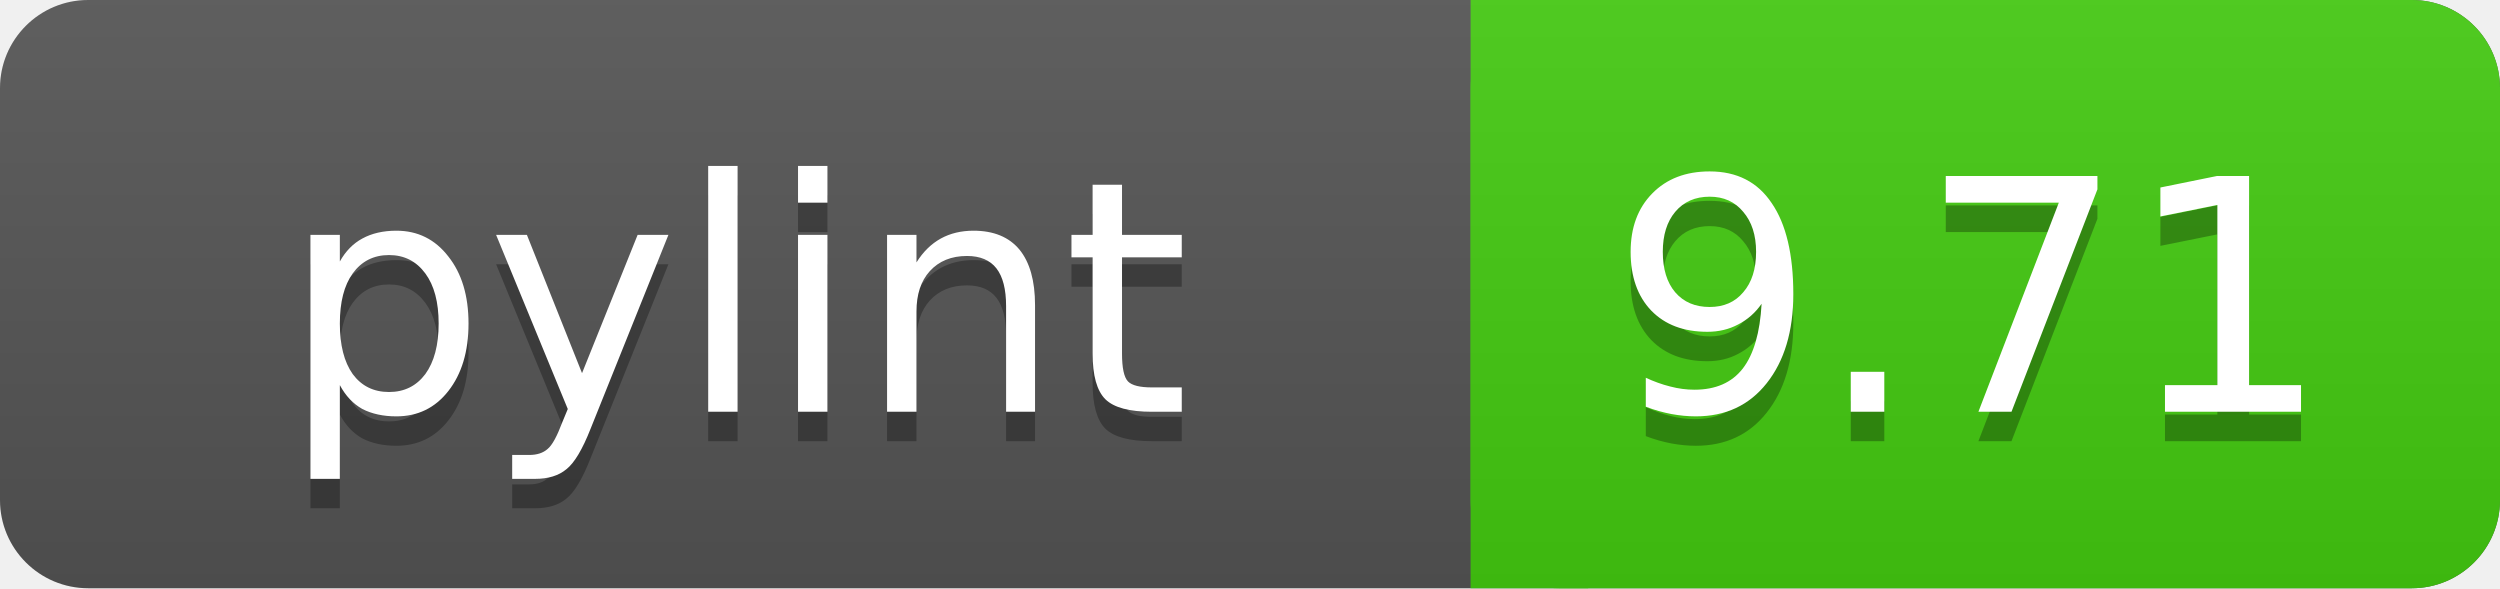
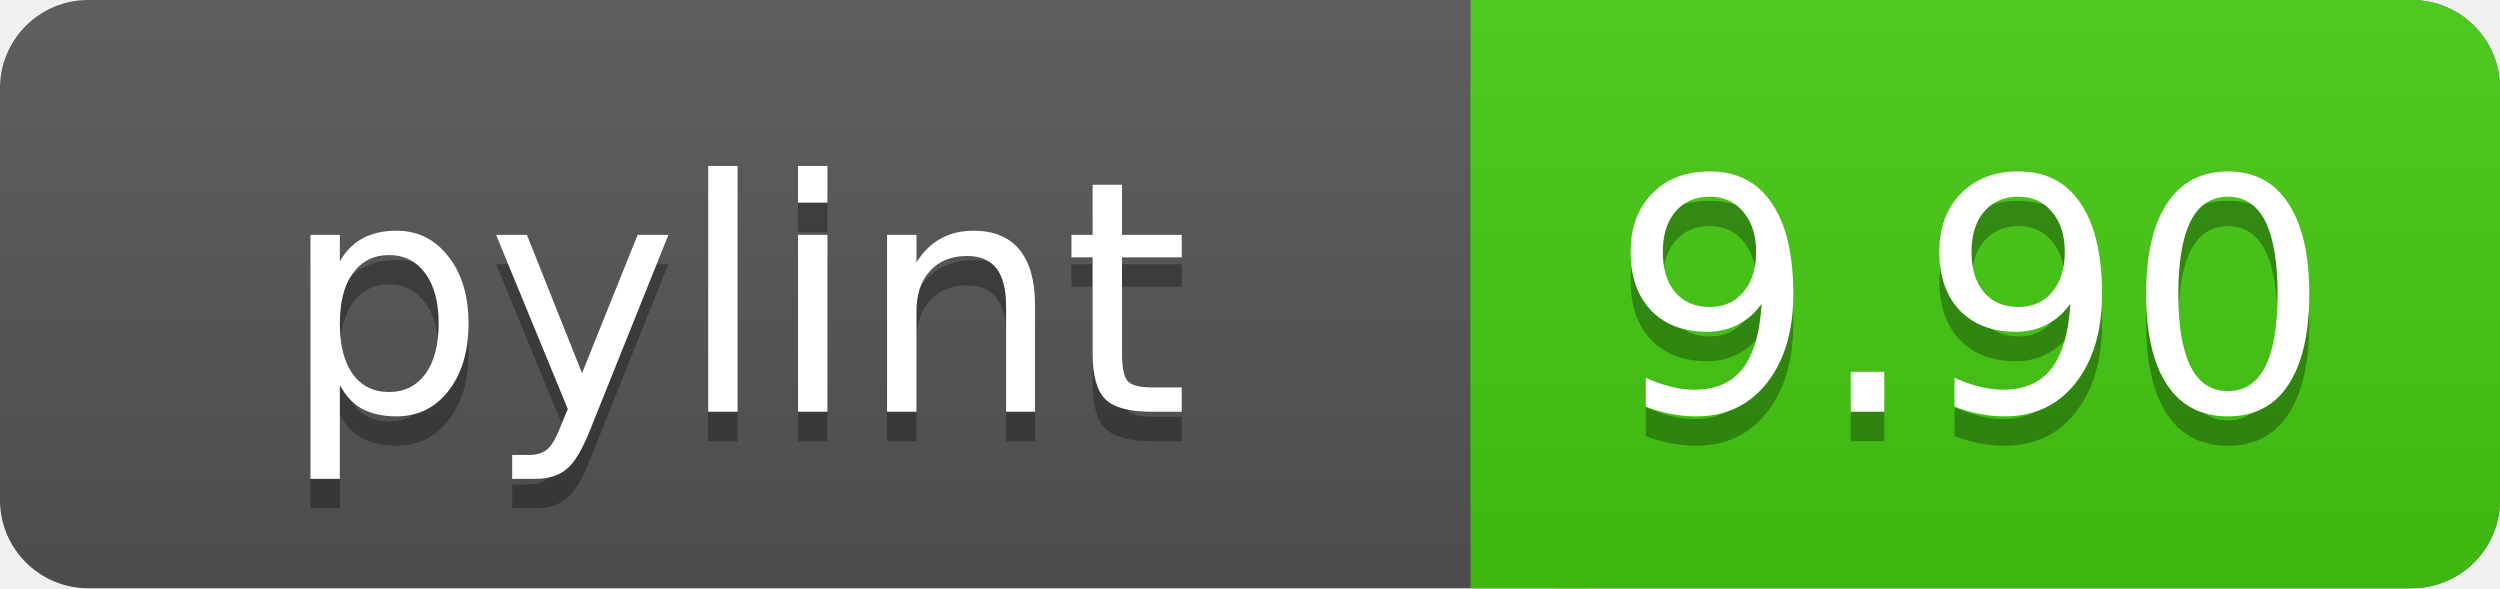
<svg xmlns="http://www.w3.org/2000/svg" width="85" height="20">
  <linearGradient id="a" x2="0" y2="100%">
    <stop offset="0" stop-color="#bbb" stop-opacity=".1" />
    <stop offset="1" stop-opacity=".1" />
  </linearGradient>
  <rect rx="3" width="85" height="20" fill="#555" />
  <rect rx="3" x="50" width="35" height="20" fill="#44cc11" />
  <path fill="#44cc11" d="M50 0h4v20h-4z" />
  <rect rx="3" width="85" height="20" fill="url(#a)" />
  <g fill="#fff" text-anchor="middle" font-family="DejaVu Sans,Verdana,Geneva,sans-serif" font-size="11">
    <text x="25" y="15" fill="#010101" fill-opacity=".3">pylint</text>
    <text x="25" y="14">pylint</text>
-     <text x="67" y="15" fill="#010101" fill-opacity=".3">9.71</text>
-     <text x="67" y="14">9.71</text>
+     <text x="67" y="15" fill="#010101" fill-opacity=".3">9.90</text>
+     <text x="67" y="14">9.90</text>
  </g>
</svg>
